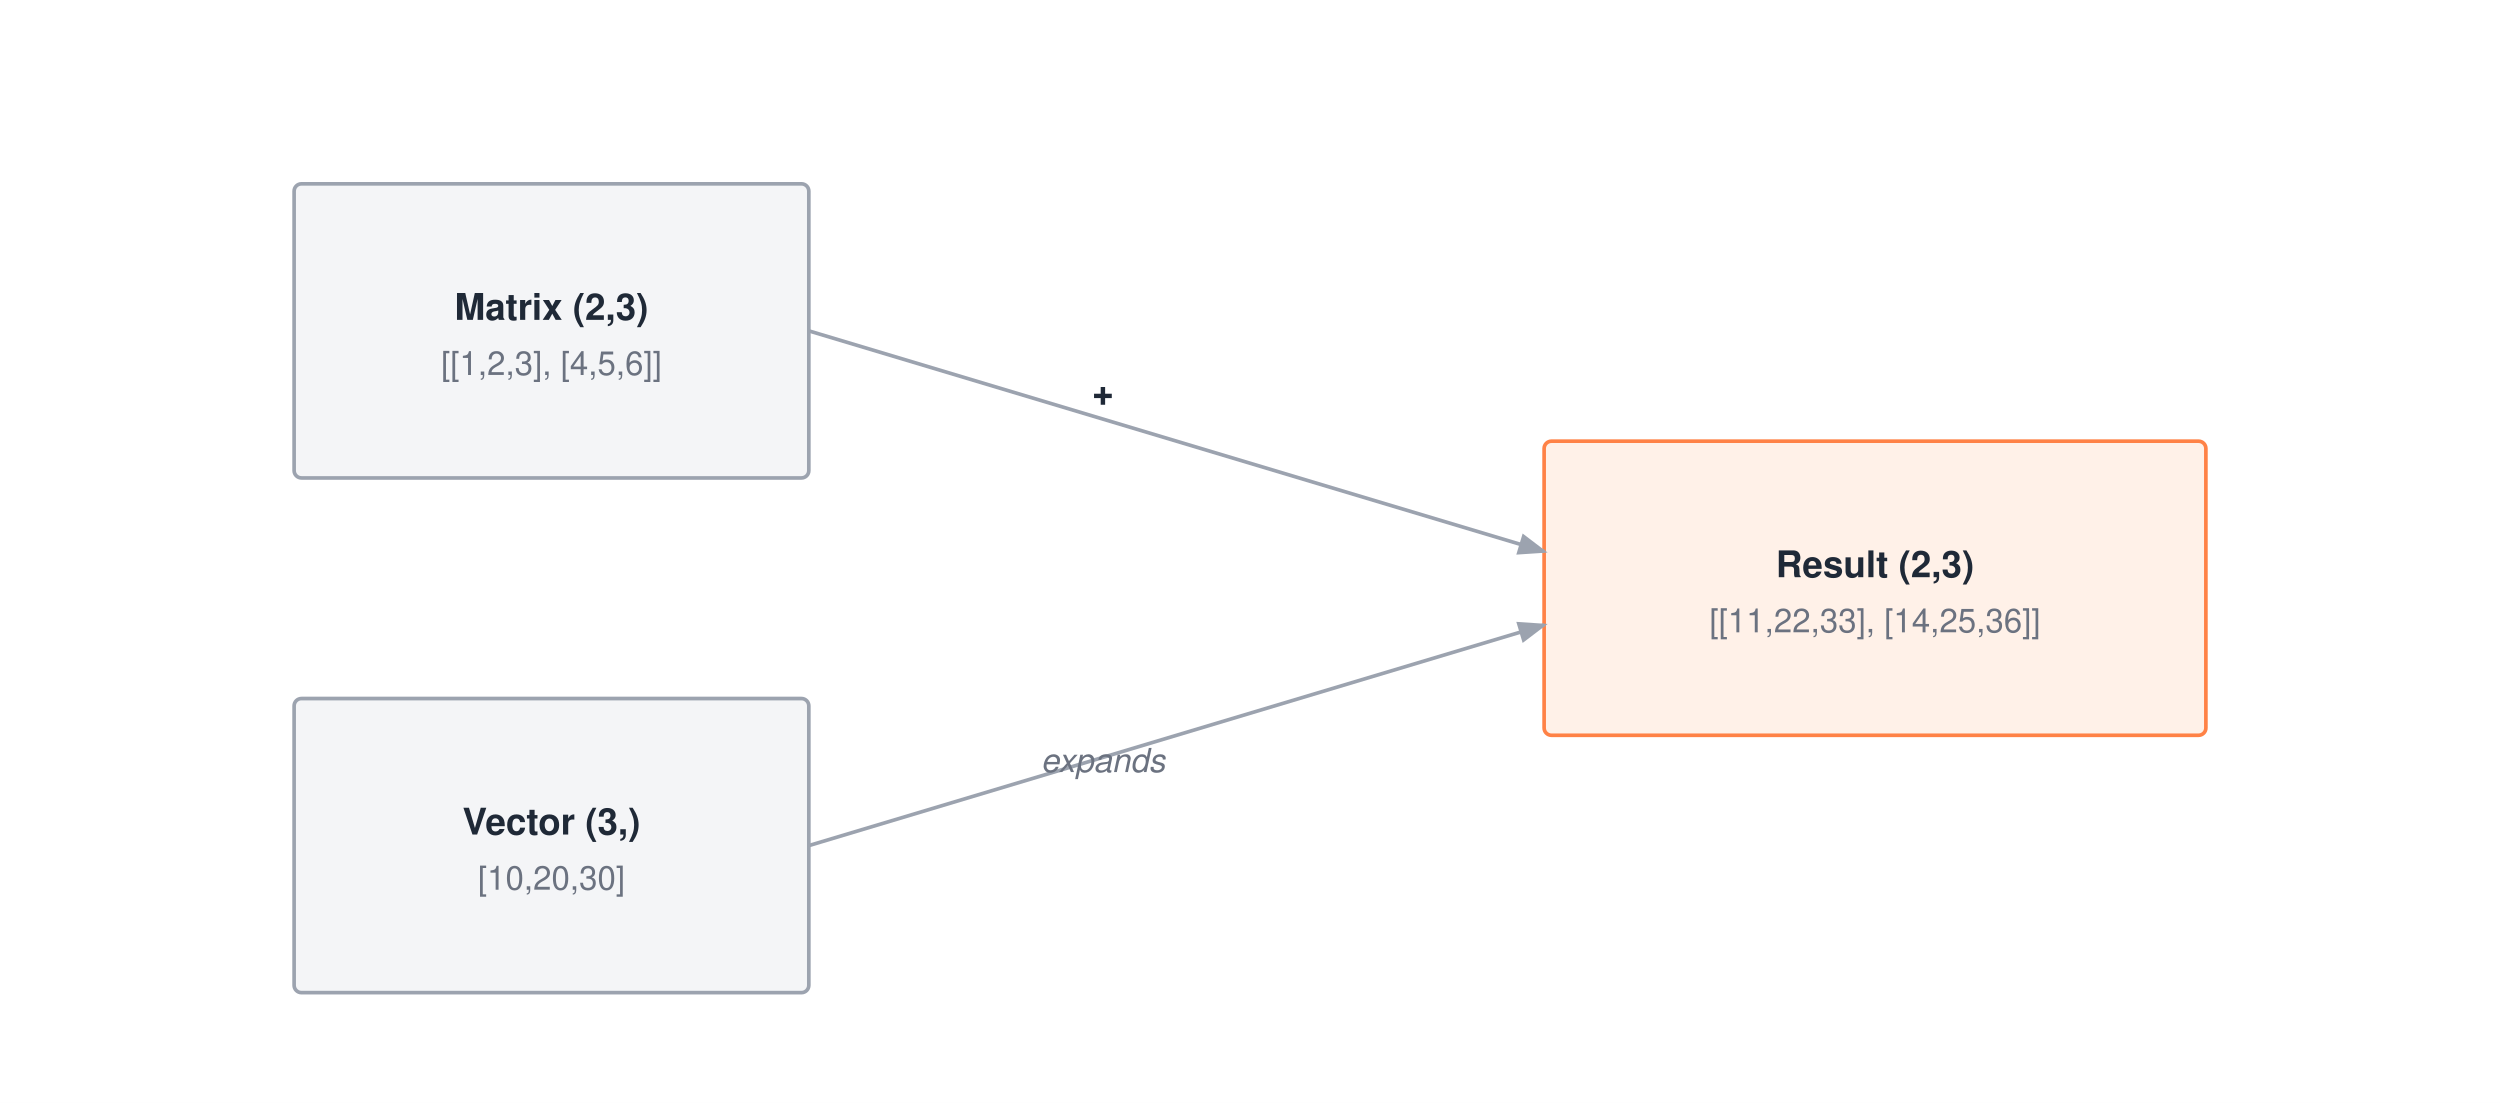
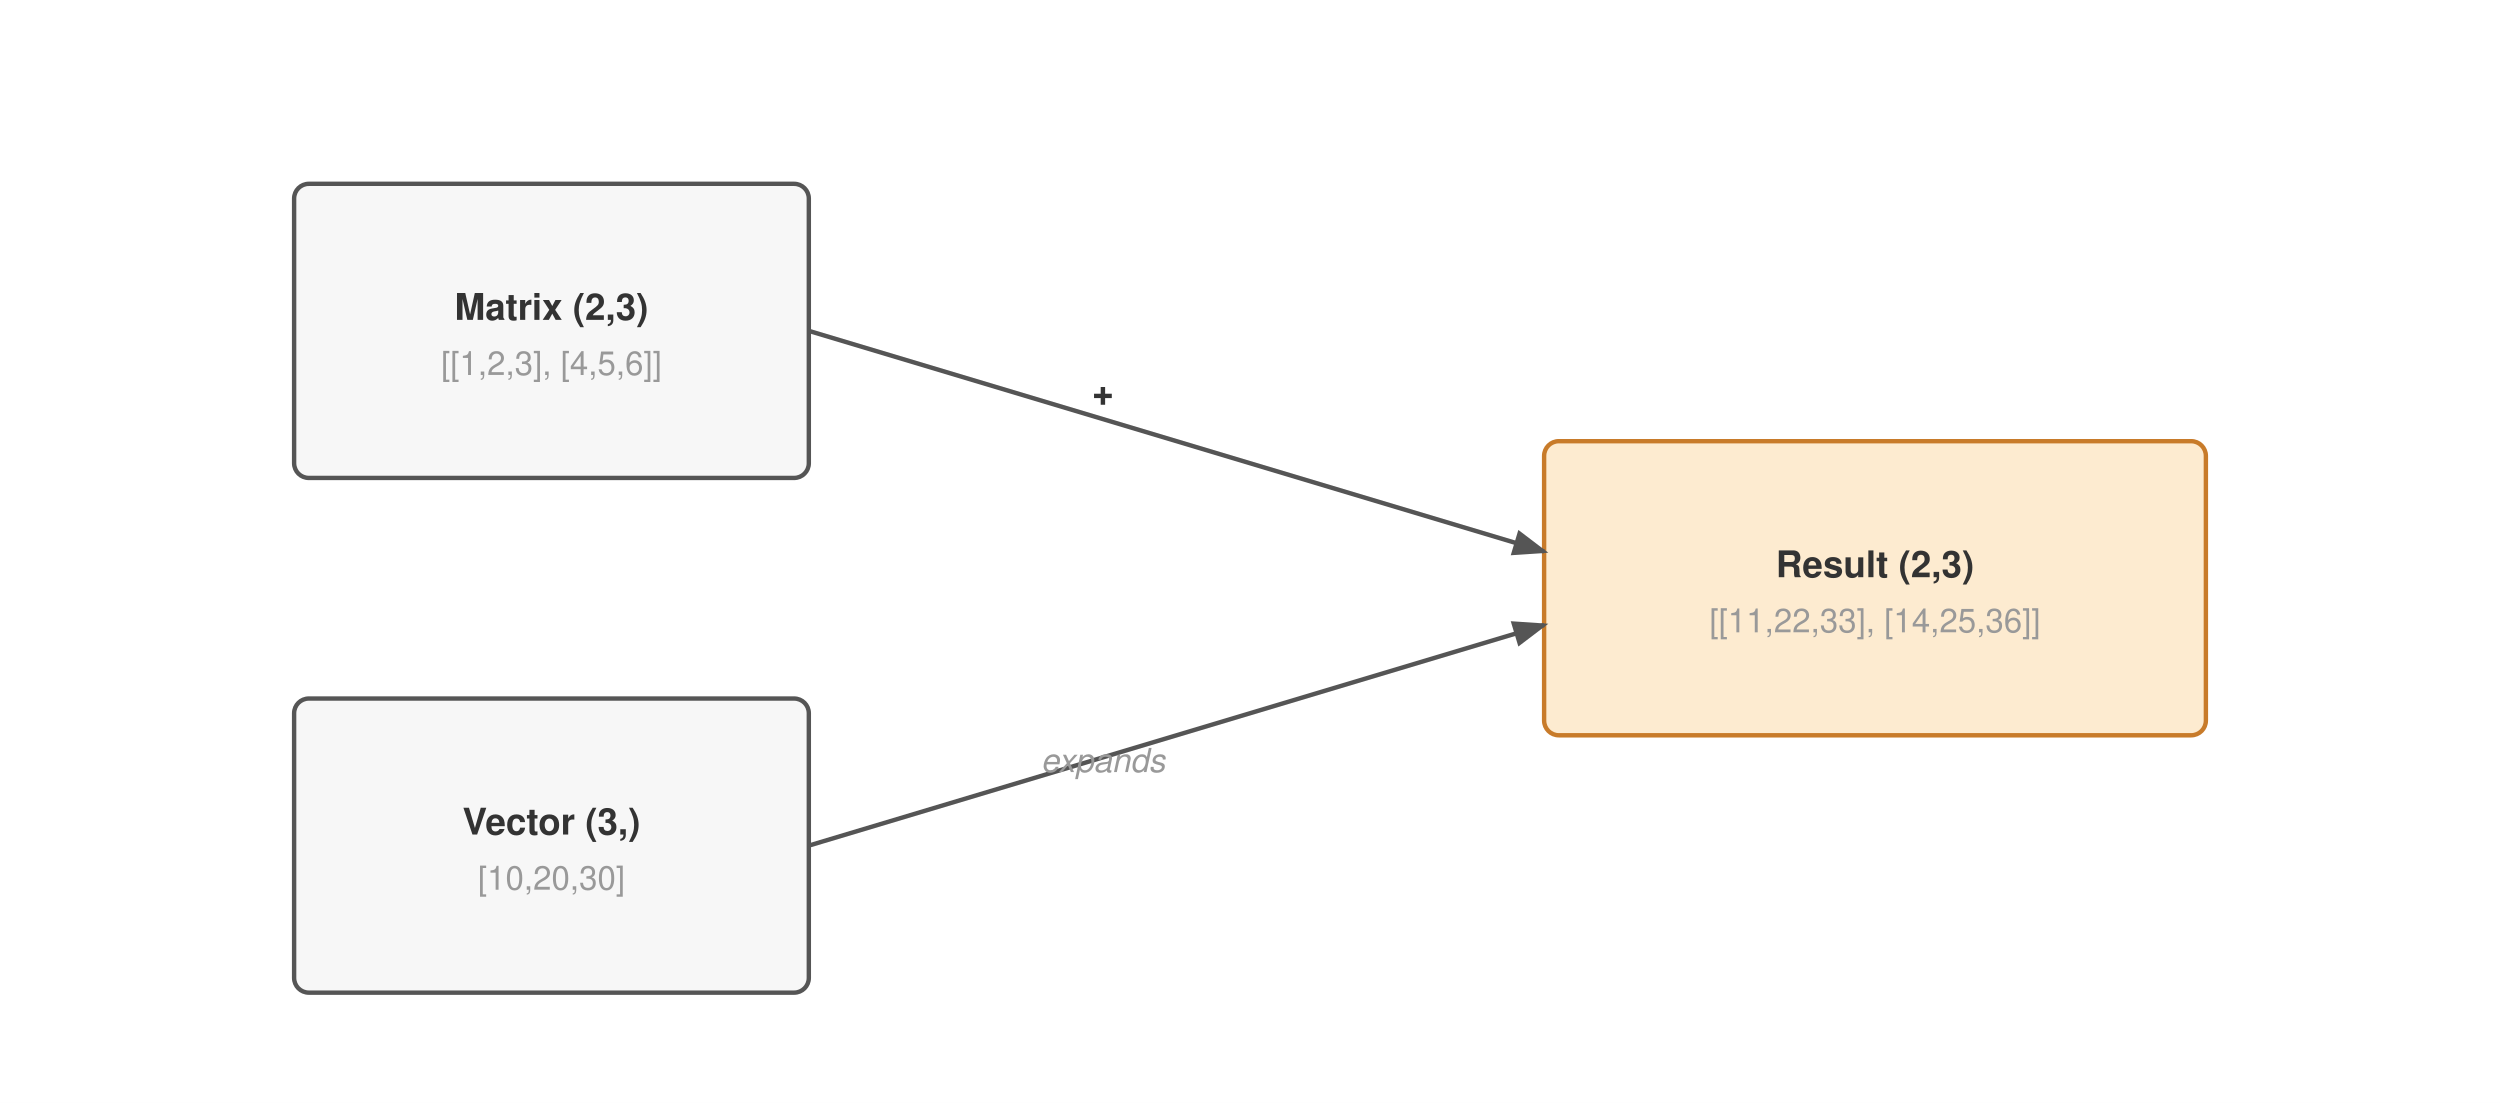
<svg xmlns="http://www.w3.org/2000/svg" viewBox="0 0 680 300" font-family="Helvetica Neue, Helvetica, Arial, sans-serif">
  <rect width="680" height="300" fill="#ffffff" />
  <defs>
    <marker id="arrow" markerWidth="8" markerHeight="6" refX="7" refY="3" orient="auto">
-       <path d="M0,0 L8,3 L0,6 Z" fill="#9ca3af" />
+       <path d="M0,0 L8,3 L0,6 Z" fill="#555" />
    </marker>
  </defs>
  <g transform="translate(0,-50)">
-     <rect x="80" y="100" width="140" height="80" fill="#f4f5f7" stroke="#9ca3af" stroke-width="1" rx="2" />
-     <text x="150.0" y="137.0" text-anchor="middle" font-size="10" font-weight="700" fill="#1f2937">Matrix (2,3)</text>
-     <text x="150.0" y="152.0" text-anchor="middle" font-size="9" font-weight="400" fill="#6b7280">[[1,2,3], [4,5,6]]</text>
-     <rect x="80" y="240" width="140" height="80" fill="#f4f5f7" stroke="#9ca3af" stroke-width="1" rx="2" />
-     <text x="150.0" y="277.0" text-anchor="middle" font-size="10" font-weight="700" fill="#1f2937">Vector (3,)</text>
-     <text x="150.0" y="292.0" text-anchor="middle" font-size="9" font-weight="400" fill="#6b7280">[10,20,30]</text>
-     <rect x="420" y="170" width="180" height="80" fill="#fff1e8" stroke="#ff8246" stroke-width="1" rx="2" />
-     <text x="510.0" y="207.0" text-anchor="middle" font-size="10" font-weight="700" fill="#1f2937">Result (2,3)</text>
-     <text x="510.0" y="222.0" text-anchor="middle" font-size="9" font-weight="400" fill="#6b7280">[[11,22,33], [14,25,36]]</text>
-     <path d="M220 140 L420 200" stroke="#9ca3af" stroke-width="1" fill="none" marker-end="url(#arrow)" />
-     <text x="300" y="160" text-anchor="middle" font-size="10" font-weight="700" fill="#1f2937">+</text>
-     <path d="M220 280 L420 220" stroke="#9ca3af" stroke-width="1" fill="none" marker-end="url(#arrow)" />
-     <text x="300" y="260" text-anchor="middle" font-size="9" font-weight="400" fill="#6b7280" font-style="italic">expands</text>
+     <rect x="80" y="100" width="140" height="80" fill="#f7f7f7" stroke="#555" stroke-width="1.2" rx="4" />
+     <text x="150.0" y="137.0" text-anchor="middle" font-size="10" font-weight="700" fill="#333">Matrix (2,3)</text>
+     <text x="150.0" y="152.0" text-anchor="middle" font-size="9" font-weight="400" fill="#999">[[1,2,3], [4,5,6]]</text>
+     <rect x="80" y="240" width="140" height="80" fill="#f7f7f7" stroke="#555" stroke-width="1.2" rx="4" />
+     <text x="150.0" y="277.0" text-anchor="middle" font-size="10" font-weight="700" fill="#333">Vector (3,)</text>
+     <text x="150.0" y="292.0" text-anchor="middle" font-size="9" font-weight="400" fill="#999">[10,20,30]</text>
+     <rect x="420" y="170" width="180" height="80" fill="#fdebd0" stroke="#c87b2a" stroke-width="1.2" rx="4" />
+     <text x="510.0" y="207.0" text-anchor="middle" font-size="10" font-weight="700" fill="#333">Result (2,3)</text>
+     <text x="510.0" y="222.0" text-anchor="middle" font-size="9" font-weight="400" fill="#999">[[11,22,33], [14,25,36]]</text>
+     <path d="M220 140 L420 200" stroke="#555" stroke-width="1.2" fill="none" marker-end="url(#arrow)" />
+     <text x="300" y="160" text-anchor="middle" font-size="10" font-weight="700" fill="#333">+</text>
+     <path d="M220 280 L420 220" stroke="#555" stroke-width="1.2" fill="none" marker-end="url(#arrow)" />
+     <text x="300" y="260" text-anchor="middle" font-size="9" font-weight="400" fill="#999" font-style="italic">expands</text>
  </g>
</svg>
